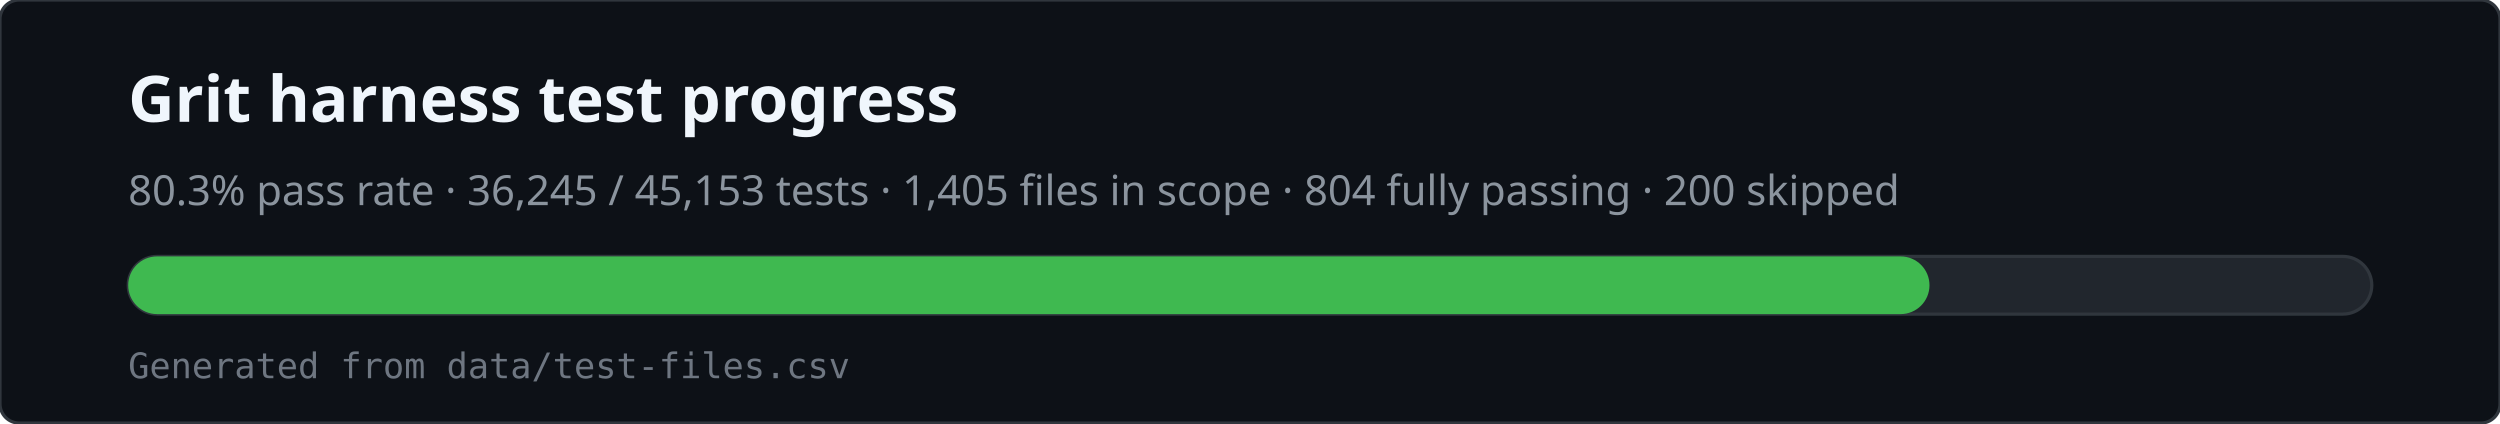
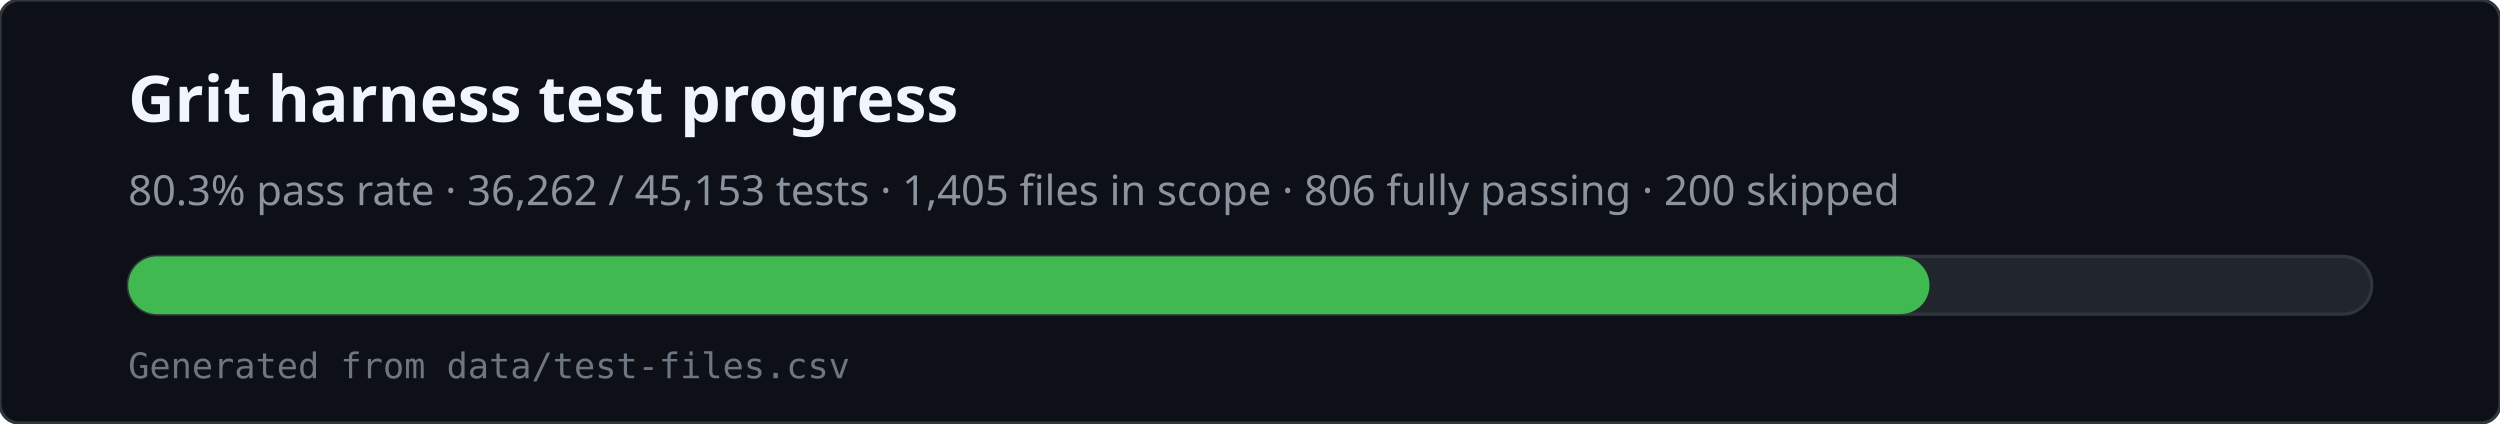
<svg xmlns="http://www.w3.org/2000/svg" viewBox="0 0 780 132" width="780" height="132" role="img" aria-labelledby="svg-title svg-desc">
  <rect x="0" y="0" width="780" height="132" rx="6" fill="#0d1117" stroke="#30363d" />
  <text x="40" y="38" fill="#f0f6fc" font-family="ui-sans-serif,system-ui,sans-serif" font-size="20" font-weight="600">Grit harness test progress</text>
-   <text x="40" y="64" fill="#8b949e" font-family="ui-sans-serif,system-ui,sans-serif" font-size="13">80.3% pass rate · 36,245 / 45,153 tests · 1,405 files in scope · 804 fully passing · 200 skipped</text>
+   <text x="40" y="64" fill="#8b949e" font-family="ui-sans-serif,system-ui,sans-serif" font-size="13">80.3% pass rate · 36,262 / 45,153 tests · 1,405 files in scope · 806 fully passing · 200 skipped</text>
  <rect x="40" y="80" width="700" height="18" rx="9" fill="#21262d" stroke="#30363d" />
  <rect x="40" y="80" width="562" height="18" rx="9" fill="#3fb950" />
  <text x="40" y="118" fill="#6e7681" font-family="ui-monospace,monospace" font-size="11">Generated from data/test-files.csv</text>
</svg>
